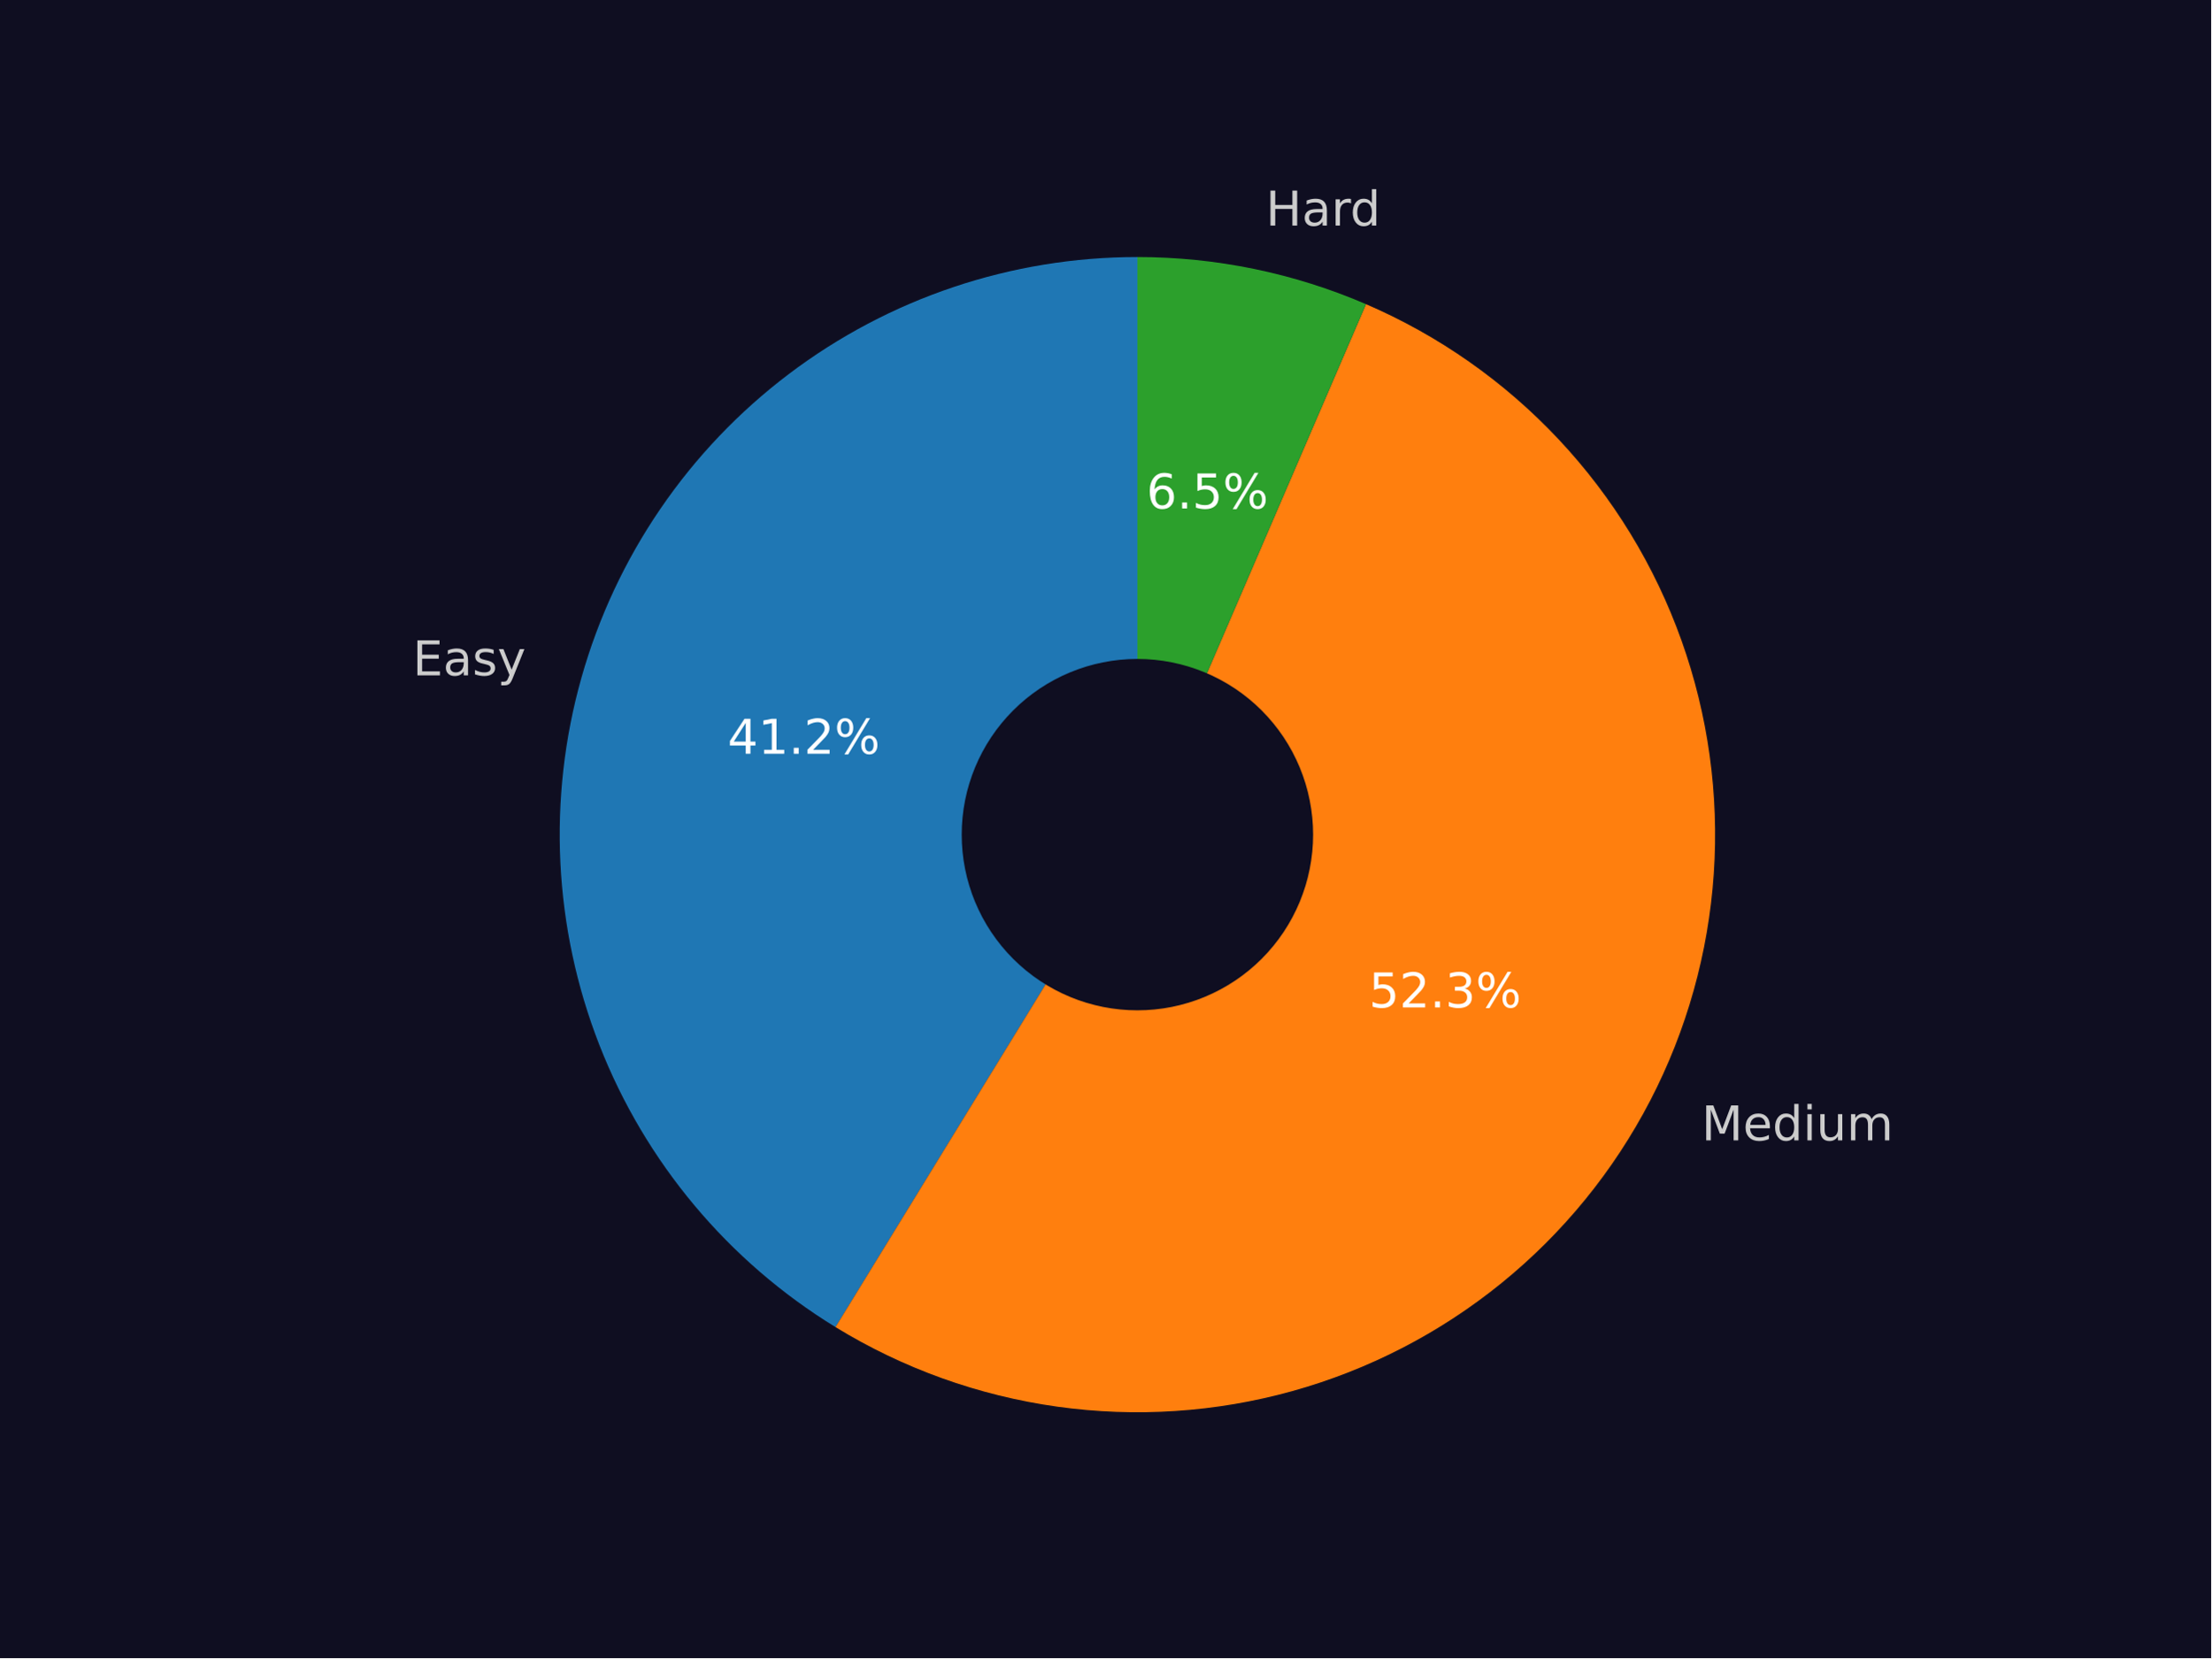
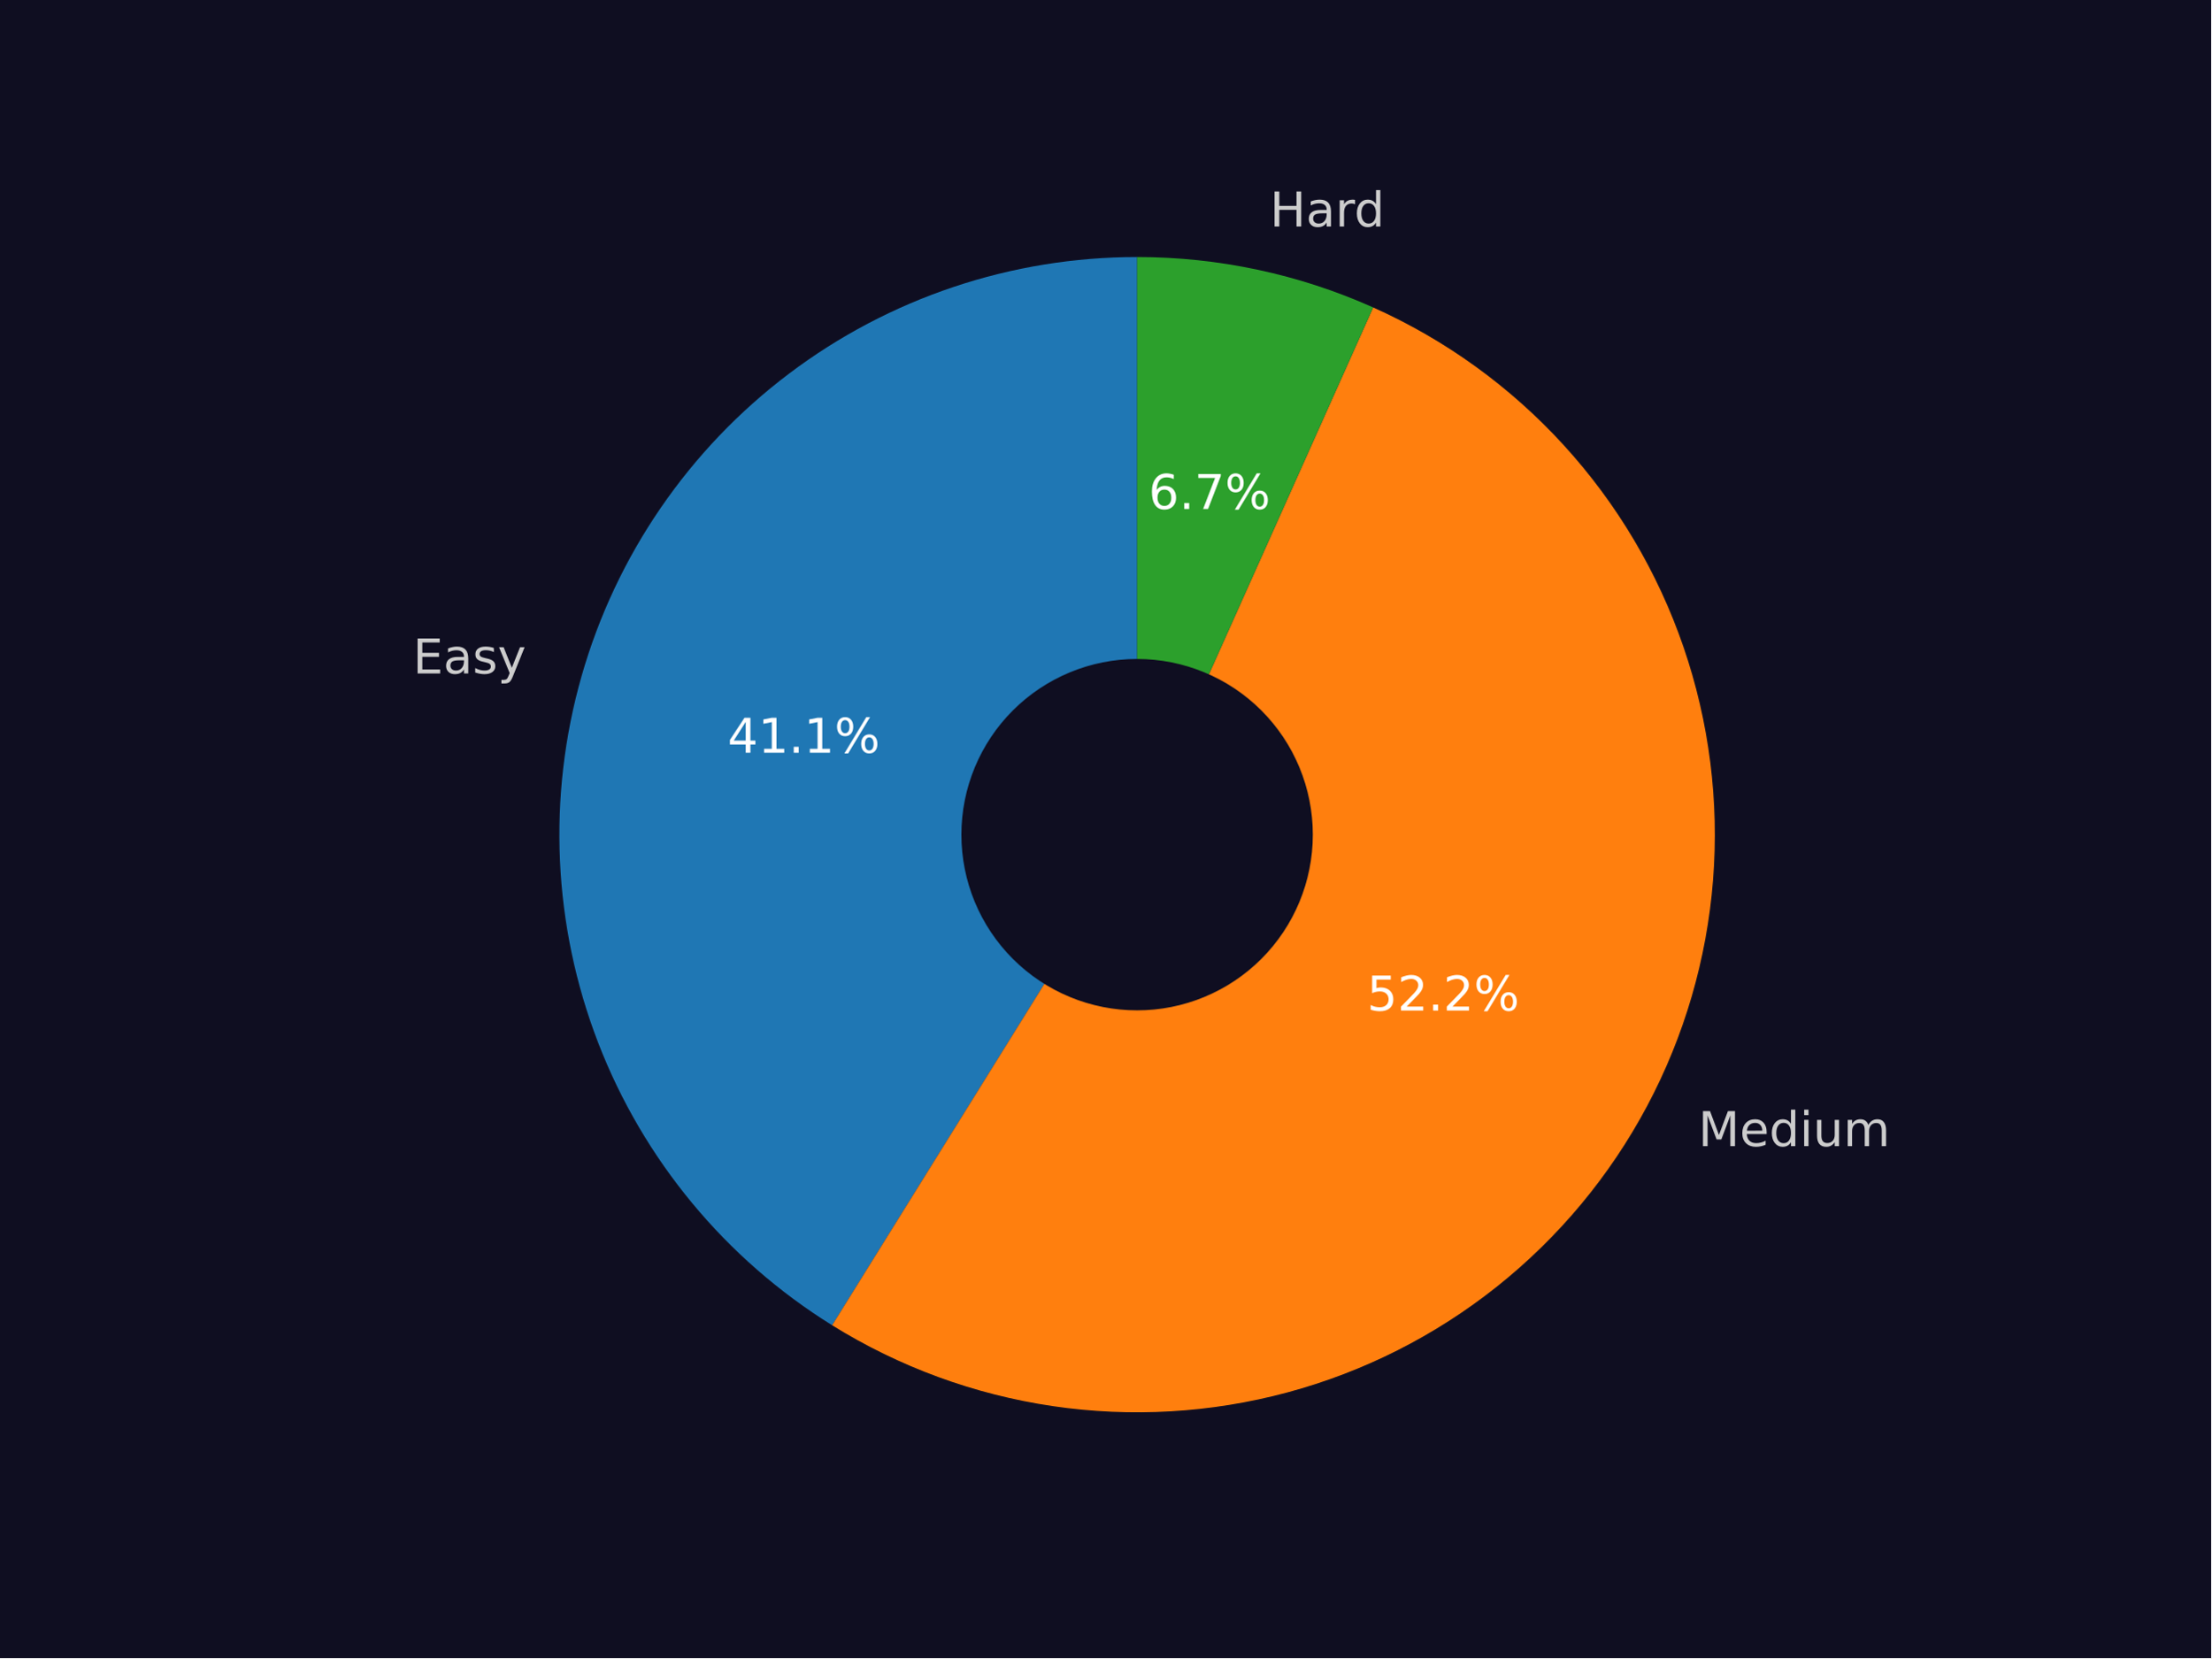
<svg xmlns="http://www.w3.org/2000/svg" xmlns:xlink="http://www.w3.org/1999/xlink" width="460.8pt" height="345.6pt" viewBox="0 0 460.8 345.6" version="1.1">
  <defs>
    <style type="text/css">*{stroke-linejoin: round; stroke-linecap: butt}</style>
  </defs>
  <g id="figure_1">
    <g id="patch_1">
      <path d="M 0 345.6  L 460.8 345.6  L 460.8 0  L 0 0  z " style="fill: #0f0e21" />
    </g>
    <g id="axes_1">
      <g id="patch_2">
-         <path d="M 237.037 53.568  C 210.81 53.568 185.288 62.138 164.377 77.966  C 143.465 93.795 128.287 116.031 121.165 141.272  C 114.044 166.514 115.362 193.404 124.917 217.828  C 134.473 242.252 151.752 262.897 174.112 276.605  L 237.037 173.963  L 237.037 53.568  z " style="fill: #1f77b4" />
+         <path d="M 236.976 53.568  C 210.811 53.568 185.347 62.097 164.46 77.855  C 143.574 93.613 128.383 115.758 121.2 140.917  C 114.018 166.076 115.228 192.904 124.648 217.314  C 134.067 241.724 151.191 262.41 173.412 276.223  L 236.976 173.969  L 236.976 53.568  z " style="fill: #1f77b4" />
      </g>
      <g id="patch_3">
-         <path d="M 174.112 276.605  C 188.209 285.247 203.936 290.894 220.311 293.191  C 236.686 295.488 253.361 294.387 269.292 289.957  C 285.223 285.527 300.071 277.863 312.91 267.442  C 325.749 257.021 336.304 244.067 343.916 229.388  C 351.528 214.709 356.035 198.618 357.156 182.12  C 358.276 165.623 355.986 149.07 350.428 133.497  C 344.87 117.923 336.163 103.661 324.851 91.6  C 313.539 79.539 299.863 69.937 284.677 63.394  L 237.037 173.963  L 174.112 276.605  z " style="fill: #ff7f0e" />
+         <path d="M 173.412 276.223  C 187.422 284.932 203.074 290.67 219.393 293.079  C 235.713 295.488 252.354 294.518 268.283 290.228  C 284.212 285.939 299.091 278.421 311.994 268.142  C 324.897 257.864 335.551 245.043 343.293 230.476  C 351.035 215.909 355.701 199.906 357.002 183.461  C 358.302 167.015 356.209 150.477 350.853 134.875  C 345.496 119.272 336.99 104.936 325.863 92.757  C 314.736 80.578 301.224 70.815 286.167 64.076  L 236.976 173.969  L 173.412 276.223  z " style="fill: #ff7f0e" />
      </g>
      <g id="patch_4">
-         <path d="M 284.677 63.394  C 277.174 60.161 269.36 57.701 261.359 56.05  C 253.357 54.4 245.208 53.568 237.037 53.568  L 237.037 173.963  L 284.677 63.394  z " style="fill: #2ca02c" />
+         <path d="M 286.167 64.076  C 278.452 60.622 270.393 57.99 262.126 56.224  C 253.859 54.458 245.429 53.568 236.976 53.568  L 236.976 173.969  L 286.167 64.076  z " style="fill: #2ca02c" />
      </g>
      <g id="patch_5">
-         <path d="M 237.037 210.082  C 246.616 210.082 255.804 206.276 262.577 199.503  C 269.35 192.73 273.156 183.542 273.156 173.963  C 273.156 164.384 269.35 155.197 262.577 148.423  C 255.804 141.65 246.616 137.845 237.037 137.845  C 227.458 137.845 218.271 141.65 211.498 148.423  C 204.724 155.197 200.919 164.384 200.919 173.963  C 200.919 183.542 204.724 192.73 211.498 199.503  C 218.271 206.276 227.458 210.082 237.037 210.082  z " clip-path="url(#p0fb0e142a9)" style="fill: #0f0e21; stroke: #0f0e21; stroke-linejoin: miter" />
+         <path d="M 236.976 210.089  C 246.555 210.089 255.743 206.283 262.517 199.51  C 269.29 192.736 273.096 183.548 273.096 173.969  C 273.096 164.39 269.29 155.202 262.517 148.428  C 255.743 141.654 246.555 137.849 236.976 137.849  C 227.396 137.849 218.208 141.654 211.435 148.428  C 204.661 155.202 200.855 164.39 200.855 173.969  C 200.855 183.548 204.661 192.736 211.435 199.51  C 218.208 206.283 227.396 210.089 236.976 210.089  z " clip-path="url(#pbc13c4fdf4)" style="fill: #0f0e21; stroke: #0f0e21; stroke-linejoin: miter" />
      </g>
      <g id="matplotlib.axis_1" />
      <g id="matplotlib.axis_2" />
      <g id="text_1">
-         <g style="fill: #cccccc" transform="translate(86.00317 140.7624)scale(0.1 -0.1)">
+         <g style="fill: #cccccc" transform="translate(86.04763 140.3714)scale(0.1 -0.1)">
          <defs>
            <path id="DejaVuSans-45" d="M 628 4666  L 3578 4666  L 3578 4134  L 1259 4134  L 1259 2753  L 3481 2753  L 3481 2222  L 1259 2222  L 1259 531  L 3634 531  L 3634 0  L 628 0  L 628 4666  z " transform="scale(0.015625)" />
            <path id="DejaVuSans-61" d="M 2194 1759  Q 1497 1759 1228 1600  Q 959 1441 959 1056  Q 959 750 1161 570  Q 1363 391 1709 391  Q 2188 391 2477 730  Q 2766 1069 2766 1631  L 2766 1759  L 2194 1759  z M 3341 1997  L 3341 0  L 2766 0  L 2766 531  Q 2569 213 2275 61  Q 1981 -91 1556 -91  Q 1019 -91 701 211  Q 384 513 384 1019  Q 384 1609 779 1909  Q 1175 2209 1959 2209  L 2766 2209  L 2766 2266  Q 2766 2663 2505 2880  Q 2244 3097 1772 3097  Q 1472 3097 1187 3025  Q 903 2953 641 2809  L 641 3341  Q 956 3463 1253 3523  Q 1550 3584 1831 3584  Q 2591 3584 2966 3190  Q 3341 2797 3341 1997  z " transform="scale(0.015625)" />
            <path id="DejaVuSans-73" d="M 2834 3397  L 2834 2853  Q 2591 2978 2328 3040  Q 2066 3103 1784 3103  Q 1356 3103 1142 2972  Q 928 2841 928 2578  Q 928 2378 1081 2264  Q 1234 2150 1697 2047  L 1894 2003  Q 2506 1872 2764 1633  Q 3022 1394 3022 966  Q 3022 478 2636 193  Q 2250 -91 1575 -91  Q 1294 -91 989 -36  Q 684 19 347 128  L 347 722  Q 666 556 975 473  Q 1284 391 1588 391  Q 1994 391 2212 530  Q 2431 669 2431 922  Q 2431 1156 2273 1281  Q 2116 1406 1581 1522  L 1381 1569  Q 847 1681 609 1914  Q 372 2147 372 2553  Q 372 3047 722 3315  Q 1072 3584 1716 3584  Q 2034 3584 2315 3537  Q 2597 3491 2834 3397  z " transform="scale(0.015625)" />
            <path id="DejaVuSans-79" d="M 2059 -325  Q 1816 -950 1584 -1140  Q 1353 -1331 966 -1331  L 506 -1331  L 506 -850  L 844 -850  Q 1081 -850 1212 -737  Q 1344 -625 1503 -206  L 1606 56  L 191 3500  L 800 3500  L 1894 763  L 2988 3500  L 3597 3500  L 2059 -325  z " transform="scale(0.015625)" />
          </defs>
          <use xlink:href="#DejaVuSans-45" />
          <use xlink:href="#DejaVuSans-61" x="63.184" />
          <use xlink:href="#DejaVuSans-73" x="124.463" />
          <use xlink:href="#DejaVuSans-79" x="176.562" />
        </g>
      </g>
      <g id="text_2">
-         <g style="fill: #ffffff" transform="translate(151.6305 157.1079)scale(0.1 -0.1)">
+         <g style="fill: #ffffff" transform="translate(151.6268 156.8973)scale(0.1 -0.1)">
          <defs>
            <path id="DejaVuSans-34" d="M 2419 4116  L 825 1625  L 2419 1625  L 2419 4116  z M 2253 4666  L 3047 4666  L 3047 1625  L 3713 1625  L 3713 1100  L 3047 1100  L 3047 0  L 2419 0  L 2419 1100  L 313 1100  L 313 1709  L 2253 4666  z " transform="scale(0.015625)" />
            <path id="DejaVuSans-31" d="M 794 531  L 1825 531  L 1825 4091  L 703 3866  L 703 4441  L 1819 4666  L 2450 4666  L 2450 531  L 3481 531  L 3481 0  L 794 0  L 794 531  z " transform="scale(0.015625)" />
            <path id="DejaVuSans-2e" d="M 684 794  L 1344 794  L 1344 0  L 684 0  L 684 794  z " transform="scale(0.015625)" />
-             <path id="DejaVuSans-32" d="M 1228 531  L 3431 531  L 3431 0  L 469 0  L 469 531  Q 828 903 1448 1529  Q 2069 2156 2228 2338  Q 2531 2678 2651 2914  Q 2772 3150 2772 3378  Q 2772 3750 2511 3984  Q 2250 4219 1831 4219  Q 1534 4219 1204 4116  Q 875 4013 500 3803  L 500 4441  Q 881 4594 1212 4672  Q 1544 4750 1819 4750  Q 2544 4750 2975 4387  Q 3406 4025 3406 3419  Q 3406 3131 3298 2873  Q 3191 2616 2906 2266  Q 2828 2175 2409 1742  Q 1991 1309 1228 531  z " transform="scale(0.015625)" />
            <path id="DejaVuSans-25" d="M 4653 2053  Q 4381 2053 4226 1822  Q 4072 1591 4072 1178  Q 4072 772 4226 539  Q 4381 306 4653 306  Q 4919 306 5073 539  Q 5228 772 5228 1178  Q 5228 1588 5073 1820  Q 4919 2053 4653 2053  z M 4653 2450  Q 5147 2450 5437 2106  Q 5728 1763 5728 1178  Q 5728 594 5436 251  Q 5144 -91 4653 -91  Q 4153 -91 3862 251  Q 3572 594 3572 1178  Q 3572 1766 3864 2108  Q 4156 2450 4653 2450  z M 1428 4353  Q 1159 4353 1004 4120  Q 850 3888 850 3481  Q 850 3069 1003 2837  Q 1156 2606 1428 2606  Q 1700 2606 1854 2837  Q 2009 3069 2009 3481  Q 2009 3884 1853 4118  Q 1697 4353 1428 4353  z M 4250 4750  L 4750 4750  L 1831 -91  L 1331 -91  L 4250 4750  z M 1428 4750  Q 1922 4750 2215 4408  Q 2509 4066 2509 3481  Q 2509 2891 2217 2550  Q 1925 2209 1428 2209  Q 931 2209 642 2551  Q 353 2894 353 3481  Q 353 4063 643 4406  Q 934 4750 1428 4750  z " transform="scale(0.015625)" />
          </defs>
          <use xlink:href="#DejaVuSans-34" />
          <use xlink:href="#DejaVuSans-31" x="63.623" />
          <use xlink:href="#DejaVuSans-2e" x="127.246" />
-           <use xlink:href="#DejaVuSans-32" x="159.033" />
+           <use xlink:href="#DejaVuSans-31" x="159.033" />
          <use xlink:href="#DejaVuSans-25" x="222.656" />
        </g>
      </g>
      <g id="text_3">
-         <g style="fill: #cccccc" transform="translate(354.604 237.6896)scale(0.1 -0.1)">
+         <g style="fill: #cccccc" transform="translate(353.9244 238.886)scale(0.1 -0.1)">
          <defs>
            <path id="DejaVuSans-4d" d="M 628 4666  L 1569 4666  L 2759 1491  L 3956 4666  L 4897 4666  L 4897 0  L 4281 0  L 4281 4097  L 3078 897  L 2444 897  L 1241 4097  L 1241 0  L 628 0  L 628 4666  z " transform="scale(0.015625)" />
            <path id="DejaVuSans-65" d="M 3597 1894  L 3597 1613  L 953 1613  Q 991 1019 1311 708  Q 1631 397 2203 397  Q 2534 397 2845 478  Q 3156 559 3463 722  L 3463 178  Q 3153 47 2828 -22  Q 2503 -91 2169 -91  Q 1331 -91 842 396  Q 353 884 353 1716  Q 353 2575 817 3079  Q 1281 3584 2069 3584  Q 2775 3584 3186 3129  Q 3597 2675 3597 1894  z M 3022 2063  Q 3016 2534 2758 2815  Q 2500 3097 2075 3097  Q 1594 3097 1305 2825  Q 1016 2553 972 2059  L 3022 2063  z " transform="scale(0.015625)" />
            <path id="DejaVuSans-64" d="M 2906 2969  L 2906 4863  L 3481 4863  L 3481 0  L 2906 0  L 2906 525  Q 2725 213 2448 61  Q 2172 -91 1784 -91  Q 1150 -91 751 415  Q 353 922 353 1747  Q 353 2572 751 3078  Q 1150 3584 1784 3584  Q 2172 3584 2448 3432  Q 2725 3281 2906 2969  z M 947 1747  Q 947 1113 1208 752  Q 1469 391 1925 391  Q 2381 391 2643 752  Q 2906 1113 2906 1747  Q 2906 2381 2643 2742  Q 2381 3103 1925 3103  Q 1469 3103 1208 2742  Q 947 2381 947 1747  z " transform="scale(0.015625)" />
            <path id="DejaVuSans-69" d="M 603 3500  L 1178 3500  L 1178 0  L 603 0  L 603 3500  z M 603 4863  L 1178 4863  L 1178 4134  L 603 4134  L 603 4863  z " transform="scale(0.015625)" />
            <path id="DejaVuSans-75" d="M 544 1381  L 544 3500  L 1119 3500  L 1119 1403  Q 1119 906 1312 657  Q 1506 409 1894 409  Q 2359 409 2629 706  Q 2900 1003 2900 1516  L 2900 3500  L 3475 3500  L 3475 0  L 2900 0  L 2900 538  Q 2691 219 2414 64  Q 2138 -91 1772 -91  Q 1169 -91 856 284  Q 544 659 544 1381  z M 1991 3584  L 1991 3584  z " transform="scale(0.015625)" />
            <path id="DejaVuSans-6d" d="M 3328 2828  Q 3544 3216 3844 3400  Q 4144 3584 4550 3584  Q 5097 3584 5394 3201  Q 5691 2819 5691 2113  L 5691 0  L 5113 0  L 5113 2094  Q 5113 2597 4934 2840  Q 4756 3084 4391 3084  Q 3944 3084 3684 2787  Q 3425 2491 3425 1978  L 3425 0  L 2847 0  L 2847 2094  Q 2847 2600 2669 2842  Q 2491 3084 2119 3084  Q 1678 3084 1418 2786  Q 1159 2488 1159 1978  L 1159 0  L 581 0  L 581 3500  L 1159 3500  L 1159 2956  Q 1356 3278 1631 3431  Q 1906 3584 2284 3584  Q 2666 3584 2933 3390  Q 3200 3197 3328 2828  z " transform="scale(0.015625)" />
          </defs>
          <use xlink:href="#DejaVuSans-4d" />
          <use xlink:href="#DejaVuSans-65" x="86.279" />
          <use xlink:href="#DejaVuSans-64" x="147.803" />
          <use xlink:href="#DejaVuSans-69" x="211.279" />
          <use xlink:href="#DejaVuSans-75" x="239.062" />
          <use xlink:href="#DejaVuSans-6d" x="302.441" />
        </g>
      </g>
      <g id="text_4">
-         <g style="fill: #ffffff" transform="translate(285.281 209.9773)scale(0.1 -0.1)">
+         <g style="fill: #ffffff" transform="translate(284.8823 210.6324)scale(0.1 -0.1)">
          <defs>
            <path id="DejaVuSans-35" d="M 691 4666  L 3169 4666  L 3169 4134  L 1269 4134  L 1269 2991  Q 1406 3038 1543 3061  Q 1681 3084 1819 3084  Q 2600 3084 3056 2656  Q 3513 2228 3513 1497  Q 3513 744 3044 326  Q 2575 -91 1722 -91  Q 1428 -91 1123 -41  Q 819 9 494 109  L 494 744  Q 775 591 1075 516  Q 1375 441 1709 441  Q 2250 441 2565 725  Q 2881 1009 2881 1497  Q 2881 1984 2565 2268  Q 2250 2553 1709 2553  Q 1456 2553 1204 2497  Q 953 2441 691 2322  L 691 4666  z " transform="scale(0.015625)" />
-             <path id="DejaVuSans-33" d="M 2597 2516  Q 3050 2419 3304 2112  Q 3559 1806 3559 1356  Q 3559 666 3084 287  Q 2609 -91 1734 -91  Q 1441 -91 1130 -33  Q 819 25 488 141  L 488 750  Q 750 597 1062 519  Q 1375 441 1716 441  Q 2309 441 2620 675  Q 2931 909 2931 1356  Q 2931 1769 2642 2001  Q 2353 2234 1838 2234  L 1294 2234  L 1294 2753  L 1863 2753  Q 2328 2753 2575 2939  Q 2822 3125 2822 3475  Q 2822 3834 2567 4026  Q 2313 4219 1838 4219  Q 1578 4219 1281 4162  Q 984 4106 628 3988  L 628 4550  Q 988 4650 1302 4700  Q 1616 4750 1894 4750  Q 2613 4750 3031 4423  Q 3450 4097 3450 3541  Q 3450 3153 3228 2886  Q 3006 2619 2597 2516  z " transform="scale(0.015625)" />
+             <path id="DejaVuSans-32" d="M 1228 531  L 3431 531  L 3431 0  L 469 0  L 469 531  Q 828 903 1448 1529  Q 2069 2156 2228 2338  Q 2531 2678 2651 2914  Q 2772 3150 2772 3378  Q 2772 3750 2511 3984  Q 2250 4219 1831 4219  Q 1534 4219 1204 4116  Q 875 4013 500 3803  L 500 4441  Q 881 4594 1212 4672  Q 1544 4750 1819 4750  Q 2544 4750 2975 4387  Q 3406 4025 3406 3419  Q 3406 3131 3298 2873  Q 3191 2616 2906 2266  Q 2828 2175 2409 1742  Q 1991 1309 1228 531  z " transform="scale(0.015625)" />
          </defs>
          <use xlink:href="#DejaVuSans-35" />
          <use xlink:href="#DejaVuSans-32" x="63.623" />
          <use xlink:href="#DejaVuSans-2e" x="127.246" />
-           <use xlink:href="#DejaVuSans-33" x="159.033" />
+           <use xlink:href="#DejaVuSans-32" x="159.033" />
          <use xlink:href="#DejaVuSans-25" x="222.656" />
        </g>
      </g>
      <g id="text_5">
-         <g style="fill: #cccccc" transform="translate(263.7907 47.01828)scale(0.1 -0.1)">
+         <g style="fill: #cccccc" transform="translate(264.6415 47.2091)scale(0.1 -0.1)">
          <defs>
            <path id="DejaVuSans-48" d="M 628 4666  L 1259 4666  L 1259 2753  L 3553 2753  L 3553 4666  L 4184 4666  L 4184 0  L 3553 0  L 3553 2222  L 1259 2222  L 1259 0  L 628 0  L 628 4666  z " transform="scale(0.015625)" />
            <path id="DejaVuSans-72" d="M 2631 2963  Q 2534 3019 2420 3045  Q 2306 3072 2169 3072  Q 1681 3072 1420 2755  Q 1159 2438 1159 1844  L 1159 0  L 581 0  L 581 3500  L 1159 3500  L 1159 2956  Q 1341 3275 1631 3429  Q 1922 3584 2338 3584  Q 2397 3584 2469 3576  Q 2541 3569 2628 3553  L 2631 2963  z " transform="scale(0.015625)" />
          </defs>
          <use xlink:href="#DejaVuSans-48" />
          <use xlink:href="#DejaVuSans-61" x="75.195" />
          <use xlink:href="#DejaVuSans-72" x="136.475" />
          <use xlink:href="#DejaVuSans-64" x="175.838" />
        </g>
      </g>
      <g id="text_6">
-         <g style="fill: #ffffff" transform="translate(238.9277 105.9748)scale(0.1 -0.1)">
+         <g style="fill: #ffffff" transform="translate(239.3637 106.0814)scale(0.1 -0.1)">
          <defs>
            <path id="DejaVuSans-36" d="M 2113 2584  Q 1688 2584 1439 2293  Q 1191 2003 1191 1497  Q 1191 994 1439 701  Q 1688 409 2113 409  Q 2538 409 2786 701  Q 3034 994 3034 1497  Q 3034 2003 2786 2293  Q 2538 2584 2113 2584  z M 3366 4563  L 3366 3988  Q 3128 4100 2886 4159  Q 2644 4219 2406 4219  Q 1781 4219 1451 3797  Q 1122 3375 1075 2522  Q 1259 2794 1537 2939  Q 1816 3084 2150 3084  Q 2853 3084 3261 2657  Q 3669 2231 3669 1497  Q 3669 778 3244 343  Q 2819 -91 2113 -91  Q 1303 -91 875 529  Q 447 1150 447 2328  Q 447 3434 972 4092  Q 1497 4750 2381 4750  Q 2619 4750 2861 4703  Q 3103 4656 3366 4563  z " transform="scale(0.015625)" />
+             <path id="DejaVuSans-37" d="M 525 4666  L 3525 4666  L 3525 4397  L 1831 0  L 1172 0  L 2766 4134  L 525 4134  L 525 4666  z " transform="scale(0.015625)" />
          </defs>
          <use xlink:href="#DejaVuSans-36" />
          <use xlink:href="#DejaVuSans-2e" x="63.623" />
-           <use xlink:href="#DejaVuSans-35" x="95.41" />
+           <use xlink:href="#DejaVuSans-37" x="95.41" />
          <use xlink:href="#DejaVuSans-25" x="159.033" />
        </g>
      </g>
    </g>
  </g>
  <defs>
-     <clipPath id="p0fb0e142a9">
+     <clipPath id="pbc13c4fdf4">
      <rect x="57.6" y="41.472" width="357.12" height="266.112" />
    </clipPath>
  </defs>
</svg>
